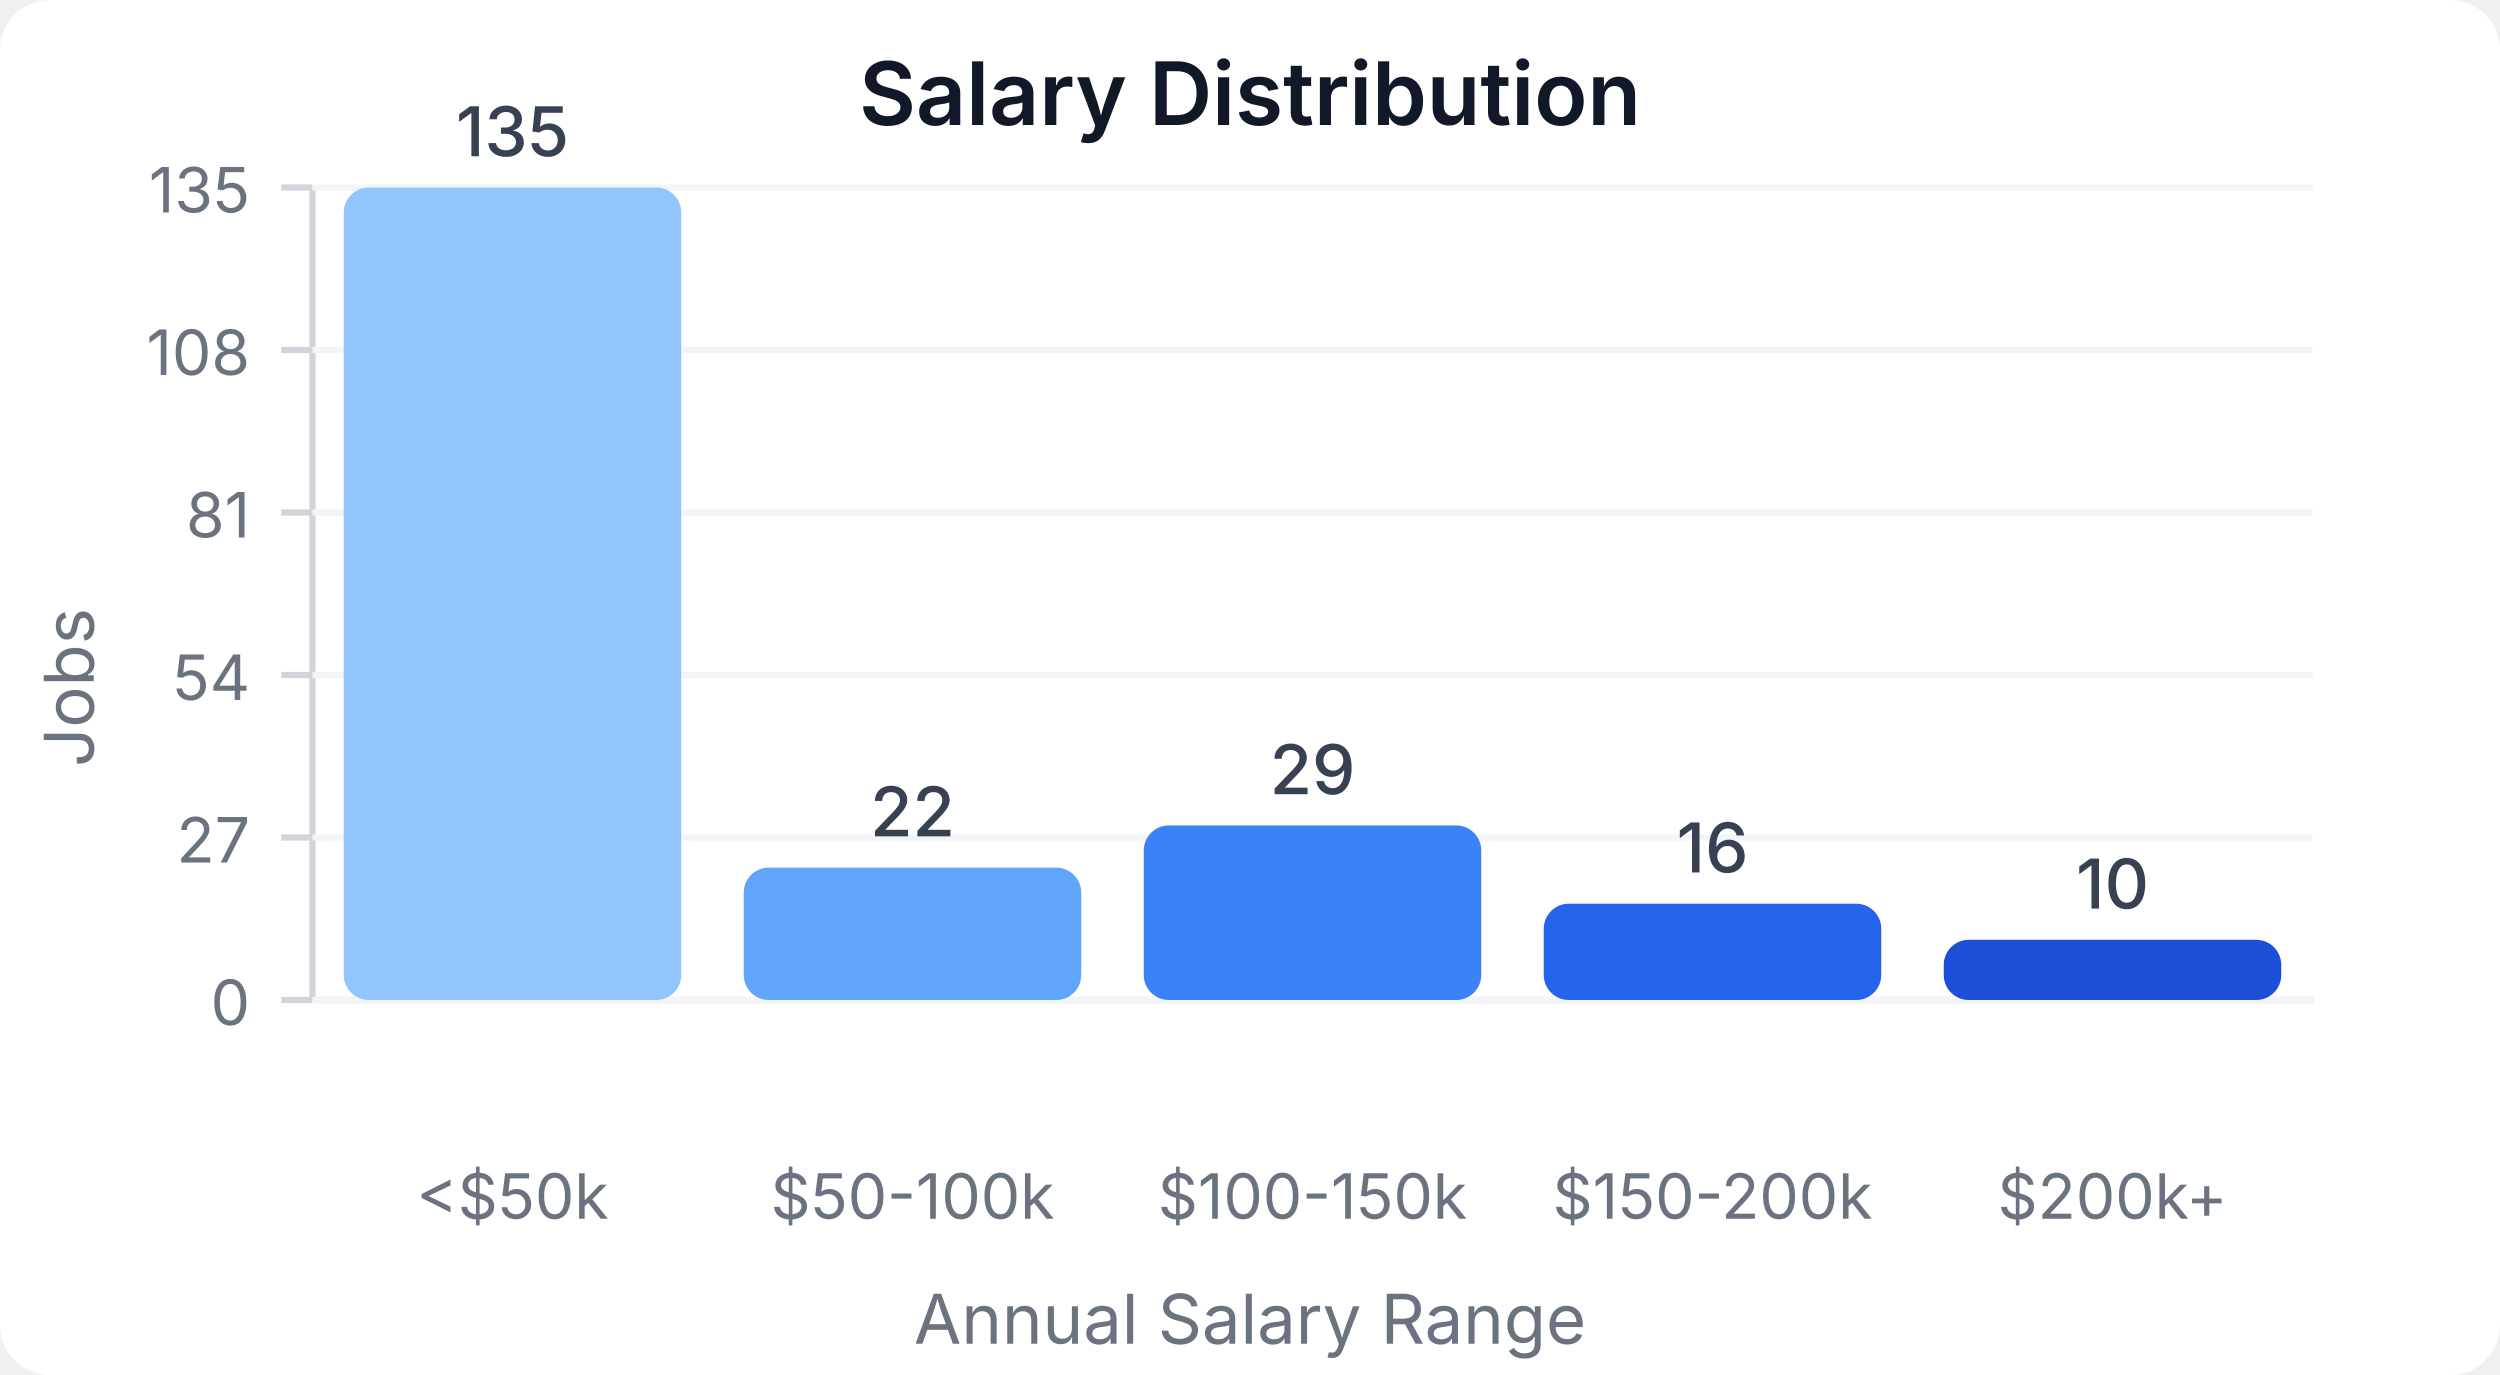
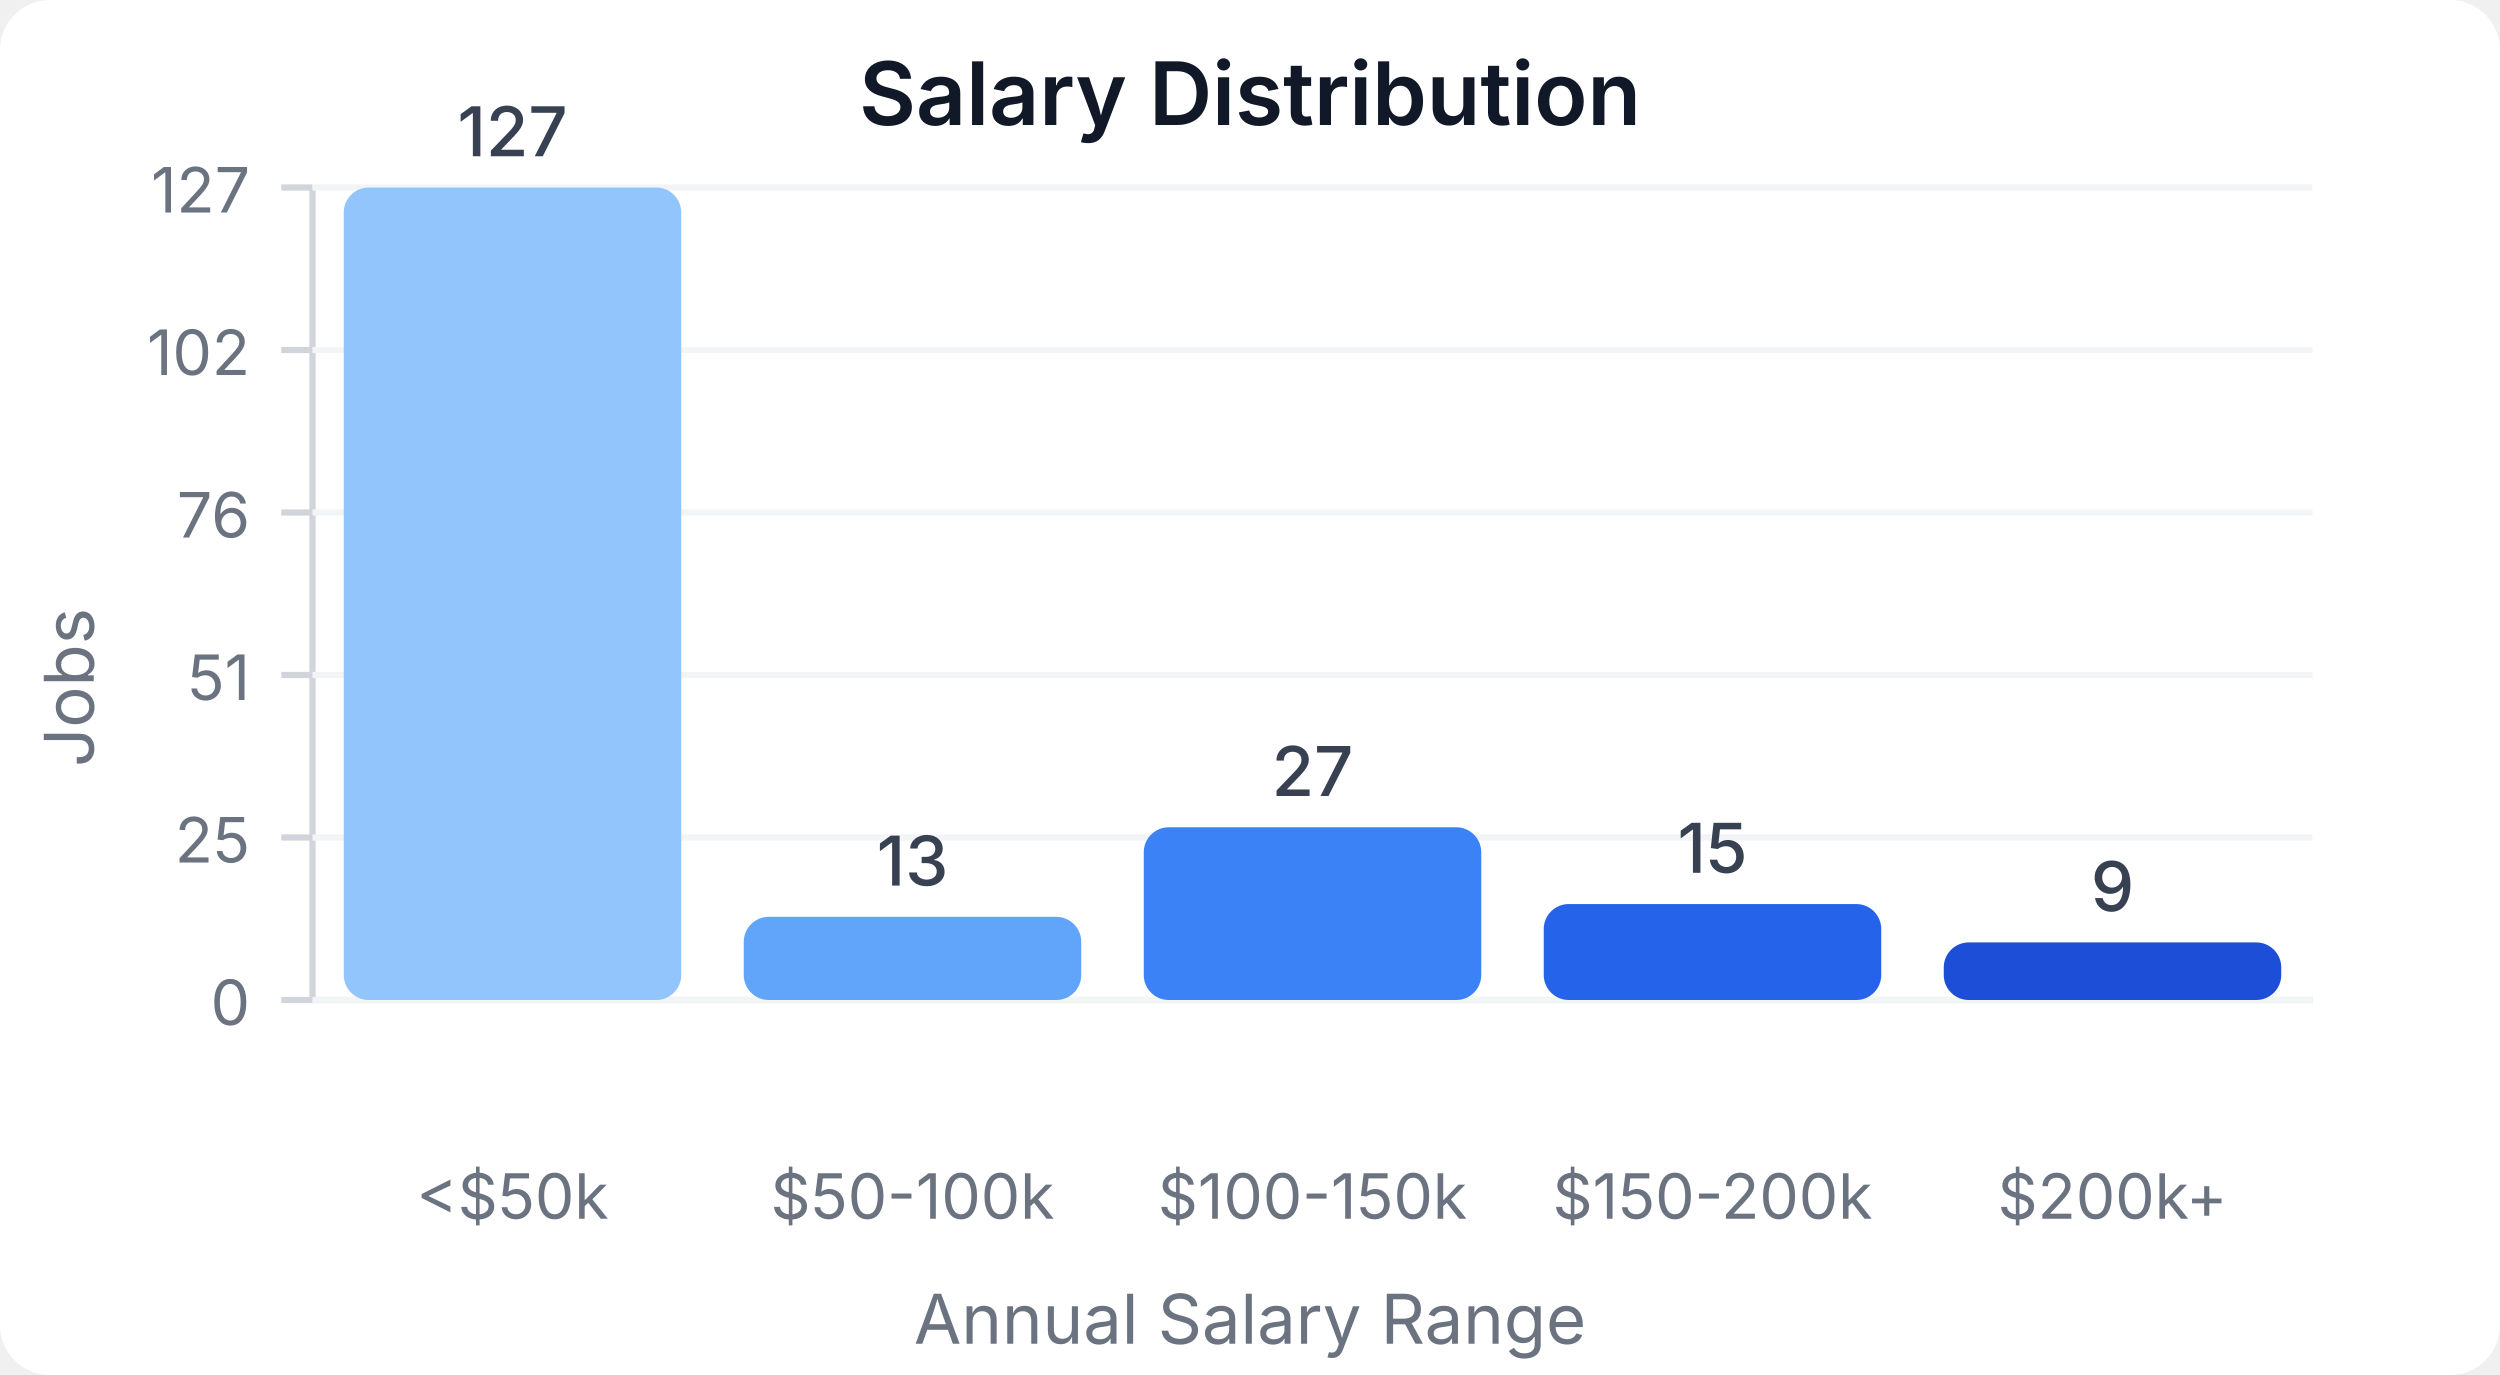
<svg xmlns="http://www.w3.org/2000/svg" width="400" height="220" viewBox="0 0 400 220">
  <style>
    text { font-family: system-ui, -apple-system, sans-serif; }
  </style>
  <rect width="400" height="220" fill="#ffffff" rx="8" />
  <text x="200" y="20" text-anchor="middle" font-size="14" font-weight="600" fill="#111827">Salary Distribution</text>
  <line x1="50" y1="30" x2="50" y2="160" stroke="#d1d5db" stroke-width="1" />
  <line x1="50" y1="160" x2="370" y2="160" stroke="#d1d5db" stroke-width="1" />
  <line x1="45" y1="160" x2="50" y2="160" stroke="#d1d5db" stroke-width="1" />
  <text x="40" y="164" text-anchor="end" font-size="10" fill="#6b7280">0</text>
  <line x1="50" y1="160" x2="370" y2="160" stroke="#f3f4f6" stroke-width="1" />
  <line x1="45" y1="134" x2="50" y2="134" stroke="#d1d5db" stroke-width="1" />
-   <text x="40" y="138" text-anchor="end" font-size="10" fill="#6b7280">27</text>
+   <text x="40" y="138" text-anchor="end" font-size="10" fill="#6b7280">25</text>
  <line x1="50" y1="134" x2="370" y2="134" stroke="#f3f4f6" stroke-width="1" />
  <line x1="45" y1="108" x2="50" y2="108" stroke="#d1d5db" stroke-width="1" />
-   <text x="40" y="112" text-anchor="end" font-size="10" fill="#6b7280">54</text>
+   <text x="40" y="112" text-anchor="end" font-size="10" fill="#6b7280">51</text>
  <line x1="50" y1="108" x2="370" y2="108" stroke="#f3f4f6" stroke-width="1" />
  <line x1="45" y1="82" x2="50" y2="82" stroke="#d1d5db" stroke-width="1" />
-   <text x="40" y="86" text-anchor="end" font-size="10" fill="#6b7280">81</text>
+   <text x="40" y="86" text-anchor="end" font-size="10" fill="#6b7280">76</text>
  <line x1="50" y1="82" x2="370" y2="82" stroke="#f3f4f6" stroke-width="1" />
  <line x1="45" y1="56" x2="50" y2="56" stroke="#d1d5db" stroke-width="1" />
-   <text x="40" y="60" text-anchor="end" font-size="10" fill="#6b7280">108</text>
+   <text x="40" y="60" text-anchor="end" font-size="10" fill="#6b7280">102</text>
  <line x1="50" y1="56" x2="370" y2="56" stroke="#f3f4f6" stroke-width="1" />
  <line x1="45" y1="30" x2="50" y2="30" stroke="#d1d5db" stroke-width="1" />
-   <text x="40" y="34" text-anchor="end" font-size="10" fill="#6b7280">135</text>
+   <text x="40" y="34" text-anchor="end" font-size="10" fill="#6b7280">127</text>
  <line x1="50" y1="30" x2="370" y2="30" stroke="#f3f4f6" stroke-width="1" />
  <rect x="55" y="30" width="54" height="130" fill="#93c5fd" rx="4" />
-   <text x="82" y="25" text-anchor="middle" font-size="11" fill="#374151" font-weight="500">135</text>
+   <text x="82" y="25" text-anchor="middle" font-size="11" fill="#374151" font-weight="500">127</text>
  <text x="82" y="195" text-anchor="middle" font-size="10" fill="#6b7280">&lt;$50k</text>
-   <rect x="119" y="138.815" width="54" height="21.185" fill="#60a5fa" rx="4" />
-   <text x="146" y="133.815" text-anchor="middle" font-size="11" fill="#374151" font-weight="500">22</text>
+   <rect x="119" y="146.693" width="54" height="13.307" fill="#60a5fa" rx="4" />
+   <text x="146" y="141.693" text-anchor="middle" font-size="11" fill="#374151" font-weight="500">13</text>
  <text x="146" y="195" text-anchor="middle" font-size="10" fill="#6b7280">$50-100k</text>
-   <rect x="183" y="132.074" width="54" height="27.926" fill="#3b82f6" rx="4" />
-   <text x="210" y="127.074" text-anchor="middle" font-size="11" fill="#374151" font-weight="500">29</text>
+   <rect x="183" y="132.362" width="54" height="27.638" fill="#3b82f6" rx="4" />
+   <text x="210" y="127.362" text-anchor="middle" font-size="11" fill="#374151" font-weight="500">27</text>
  <text x="210" y="195" text-anchor="middle" font-size="10" fill="#6b7280">$100-150k</text>
-   <rect x="247" y="144.593" width="54" height="15.407" fill="#2563eb" rx="4" />
-   <text x="274" y="139.593" text-anchor="middle" font-size="11" fill="#374151" font-weight="500">16</text>
+   <rect x="247" y="144.646" width="54" height="15.354" fill="#2563eb" rx="4" />
+   <text x="274" y="139.646" text-anchor="middle" font-size="11" fill="#374151" font-weight="500">15</text>
  <text x="274" y="195" text-anchor="middle" font-size="10" fill="#6b7280">$150-200k</text>
-   <rect x="311" y="150.37" width="54" height="9.63" fill="#1d4ed8" rx="4" />
-   <text x="338" y="145.37" text-anchor="middle" font-size="11" fill="#374151" font-weight="500">10</text>
+   <rect x="311" y="150.787" width="54" height="9.213" fill="#1d4ed8" rx="4" />
+   <text x="338" y="145.787" text-anchor="middle" font-size="11" fill="#374151" font-weight="500">9</text>
  <text x="338" y="195" text-anchor="middle" font-size="10" fill="#6b7280">$200k+</text>
  <text x="15" y="110" text-anchor="middle" font-size="11" fill="#6b7280" transform="rotate(-90, 15, 110)">Jobs</text>
  <text x="200" y="215" text-anchor="middle" font-size="11" fill="#6b7280">Annual Salary Range</text>
</svg>
